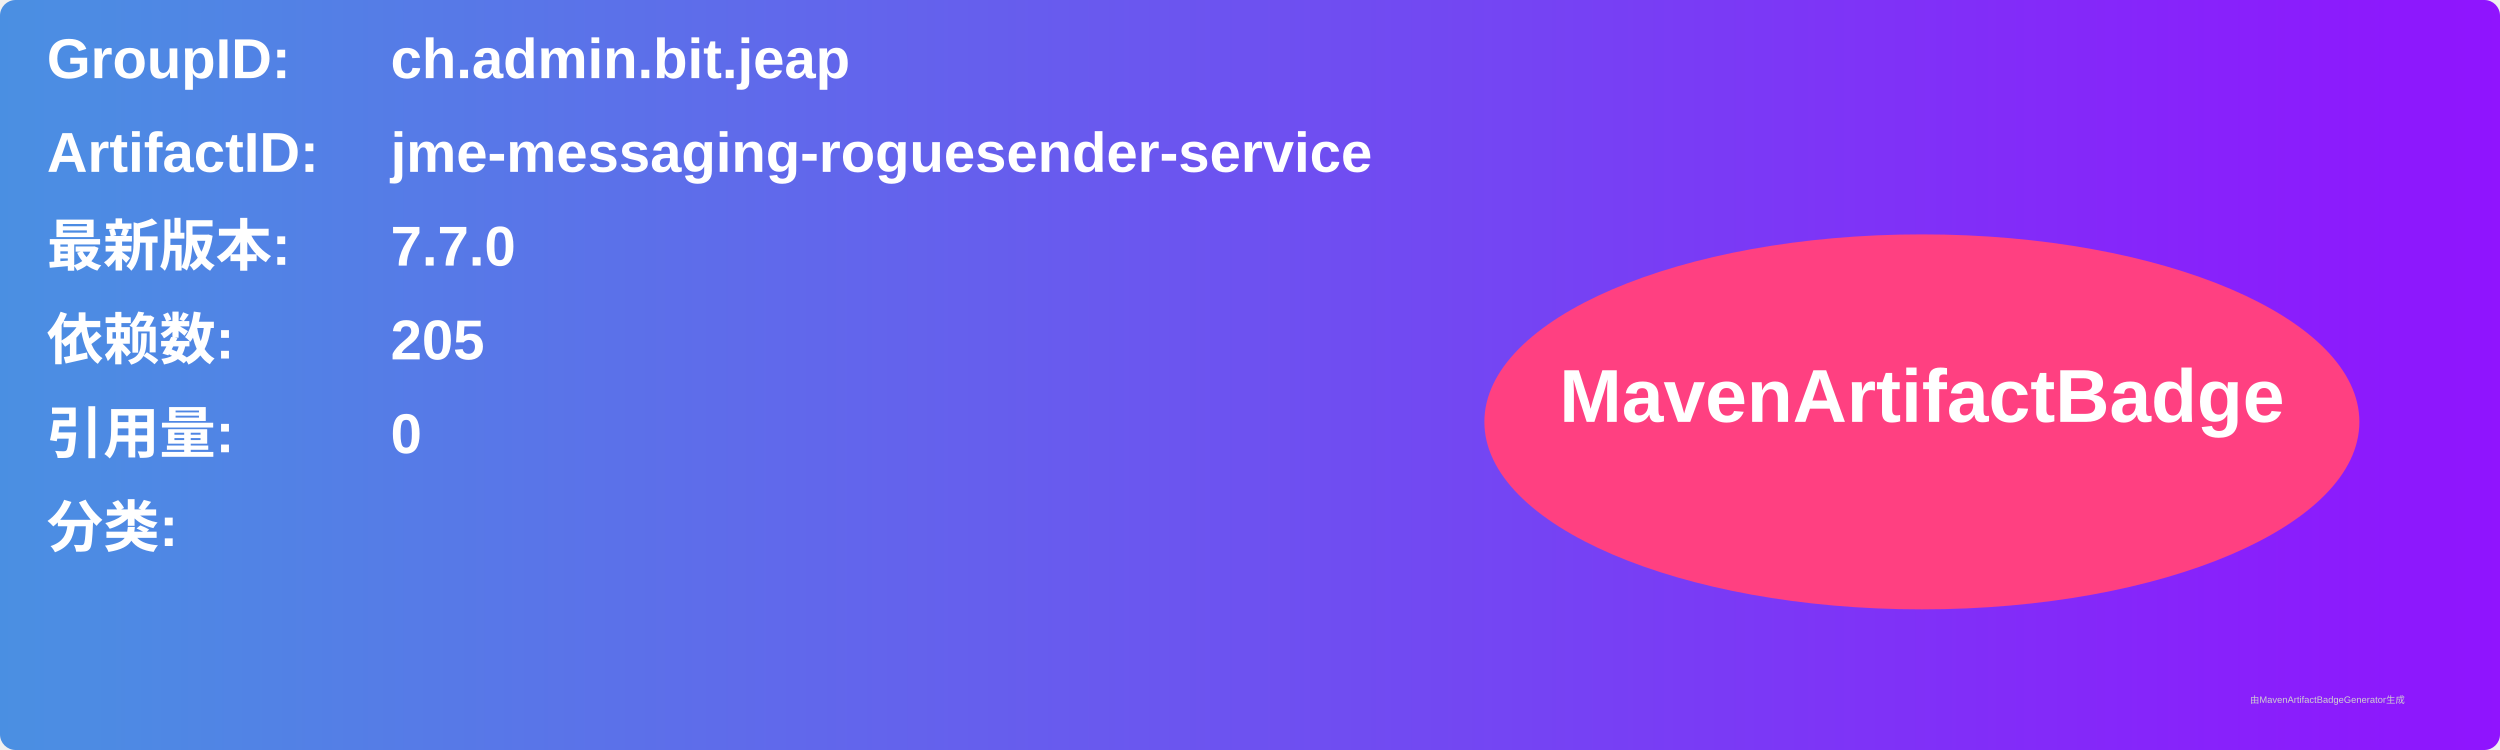
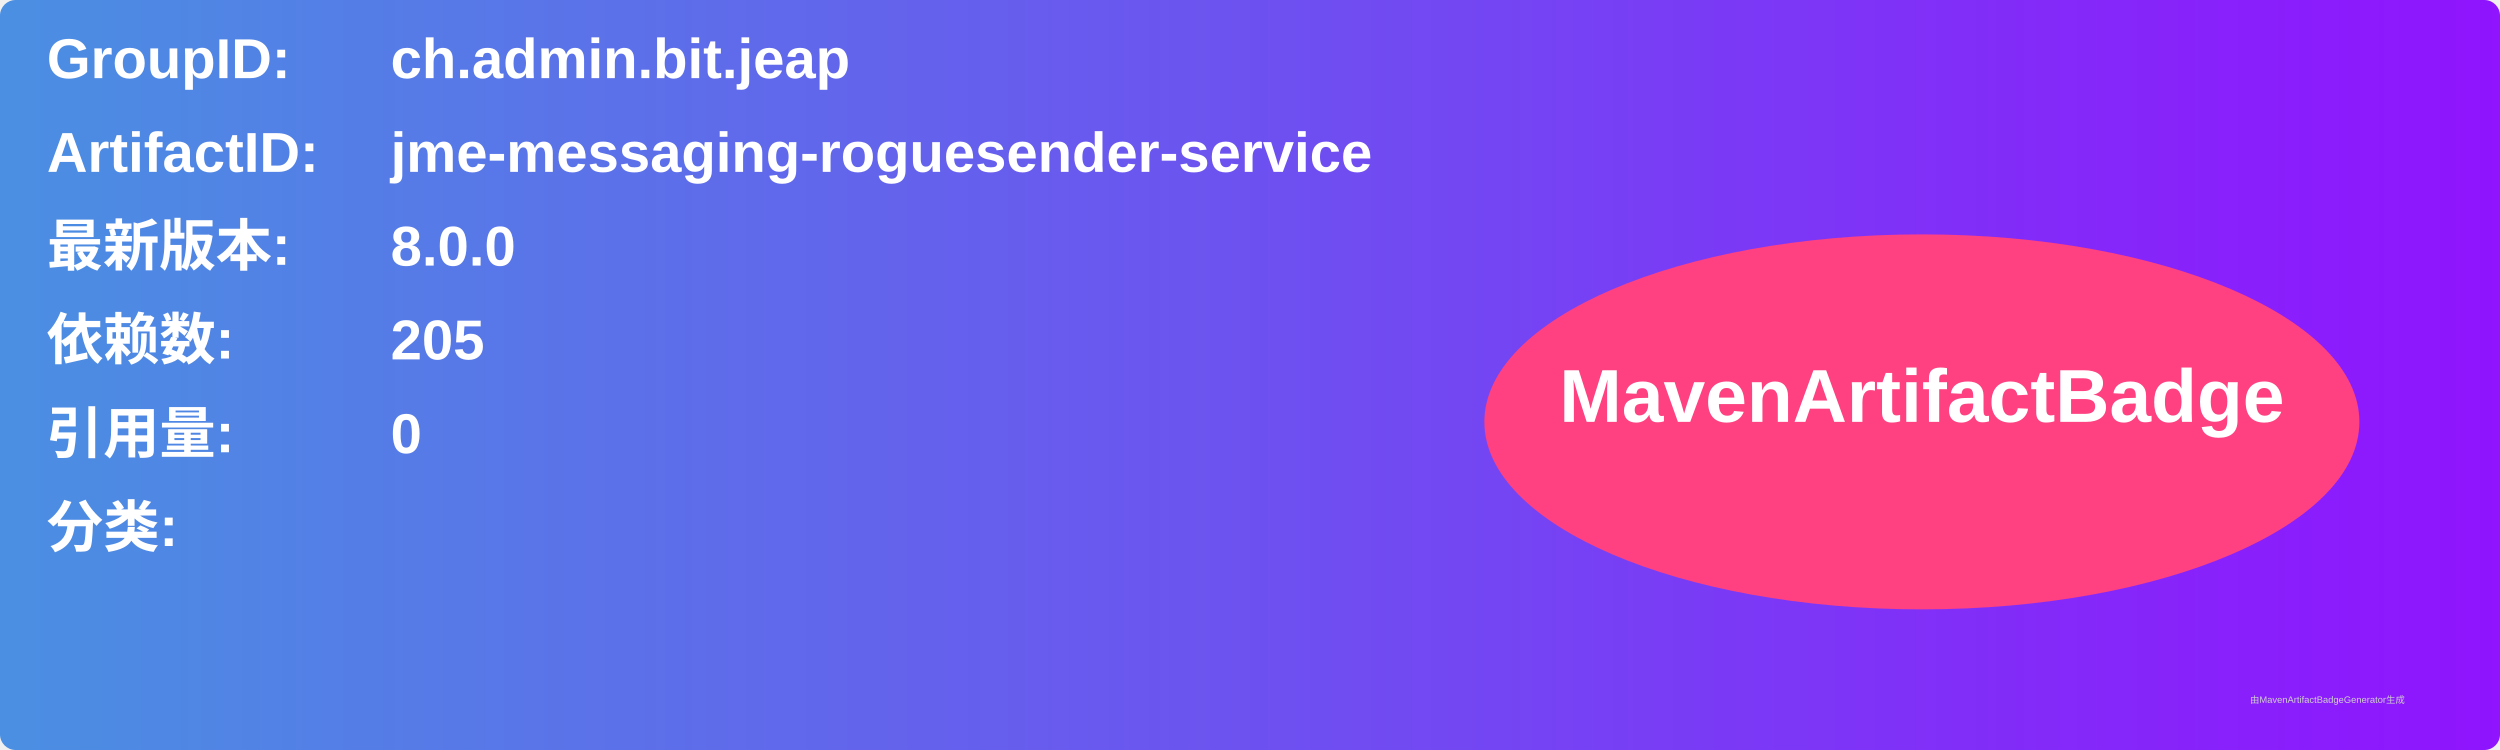
<svg xmlns="http://www.w3.org/2000/svg" width="800" height="240" viewBox="0 0 800 240">
  <linearGradient id="grad" x1="0%" y1="0%" x2="100%" y2="0%">
    <stop offset="0%" stop-color="#4a90e2" />
    <stop offset="100%" stop-color="#9013fe" />
  </linearGradient>
  <rect width="100%" height="100%" rx="5" ry="5" fill="url(#grad)" />
  <g transform="translate(15, 15)">
    <text x="0" y="10" font-family="Arial" font-size="18" fill="white" font-weight="bold" width="260">GroupID:</text>
    <text x="110" y="10" font-family="Arial" font-size="18" fill="white" font-weight="bold" width="460">ch.admin.bit.jeap</text>
    <text x="0" y="40" font-family="Arial" font-size="18" fill="white" font-weight="bold" width="260">ArtifactID:</text>
    <text x="110" y="40" font-family="Arial" font-size="18" fill="white" font-weight="bold" width="460">jme-messaging-roguesender-service</text>
    <text x="0" y="70" font-family="Arial" font-size="18" fill="white" font-weight="bold">最新版本:</text>
    <text x="110" y="70" font-family="Arial" font-size="18" fill="white" font-weight="bold">
-       <tspan font-weight="bold">7.7.0</tspan>
+       <tspan font-weight="bold">8.0.0</tspan>
    </text>
    <text x="0" y="100" font-family="Arial" font-size="18" fill="white" font-weight="bold">依赖数: </text>
    <text x="110" y="100" font-family="Arial" font-size="18" fill="white">
      <tspan font-weight="bold">205</tspan>
    </text>
    <text x="0" y="130" font-family="Arial" font-size="18" fill="white" font-weight="bold">引用量: </text>
    <text x="110" y="130" font-family="Arial" font-size="18" fill="white">
      <tspan font-weight="bold">0</tspan>
    </text>
    <text x="0" y="160" font-family="Arial" font-size="18" fill="white" font-weight="bold">分类:</text>
    <text x="10" y="190" font-family="Arial" font-size="10" fill="white">
      <tspan font-weight="bold" />
    </text>
    <ellipse cx="600" cy="120" rx="140" ry="60" fill="#ff4081" />
    <text x="600" y="120" text-anchor="middle" font-family="Arial" font-size="24" fill="white" font-weight="bold">MavenArtifactBadge</text>
  </g>
  <text x="720" y="225" font-family="Arial" font-size="3" fill="#d0d0d0">由MavenArtifactBadgeGenerator生成</text>
</svg>
